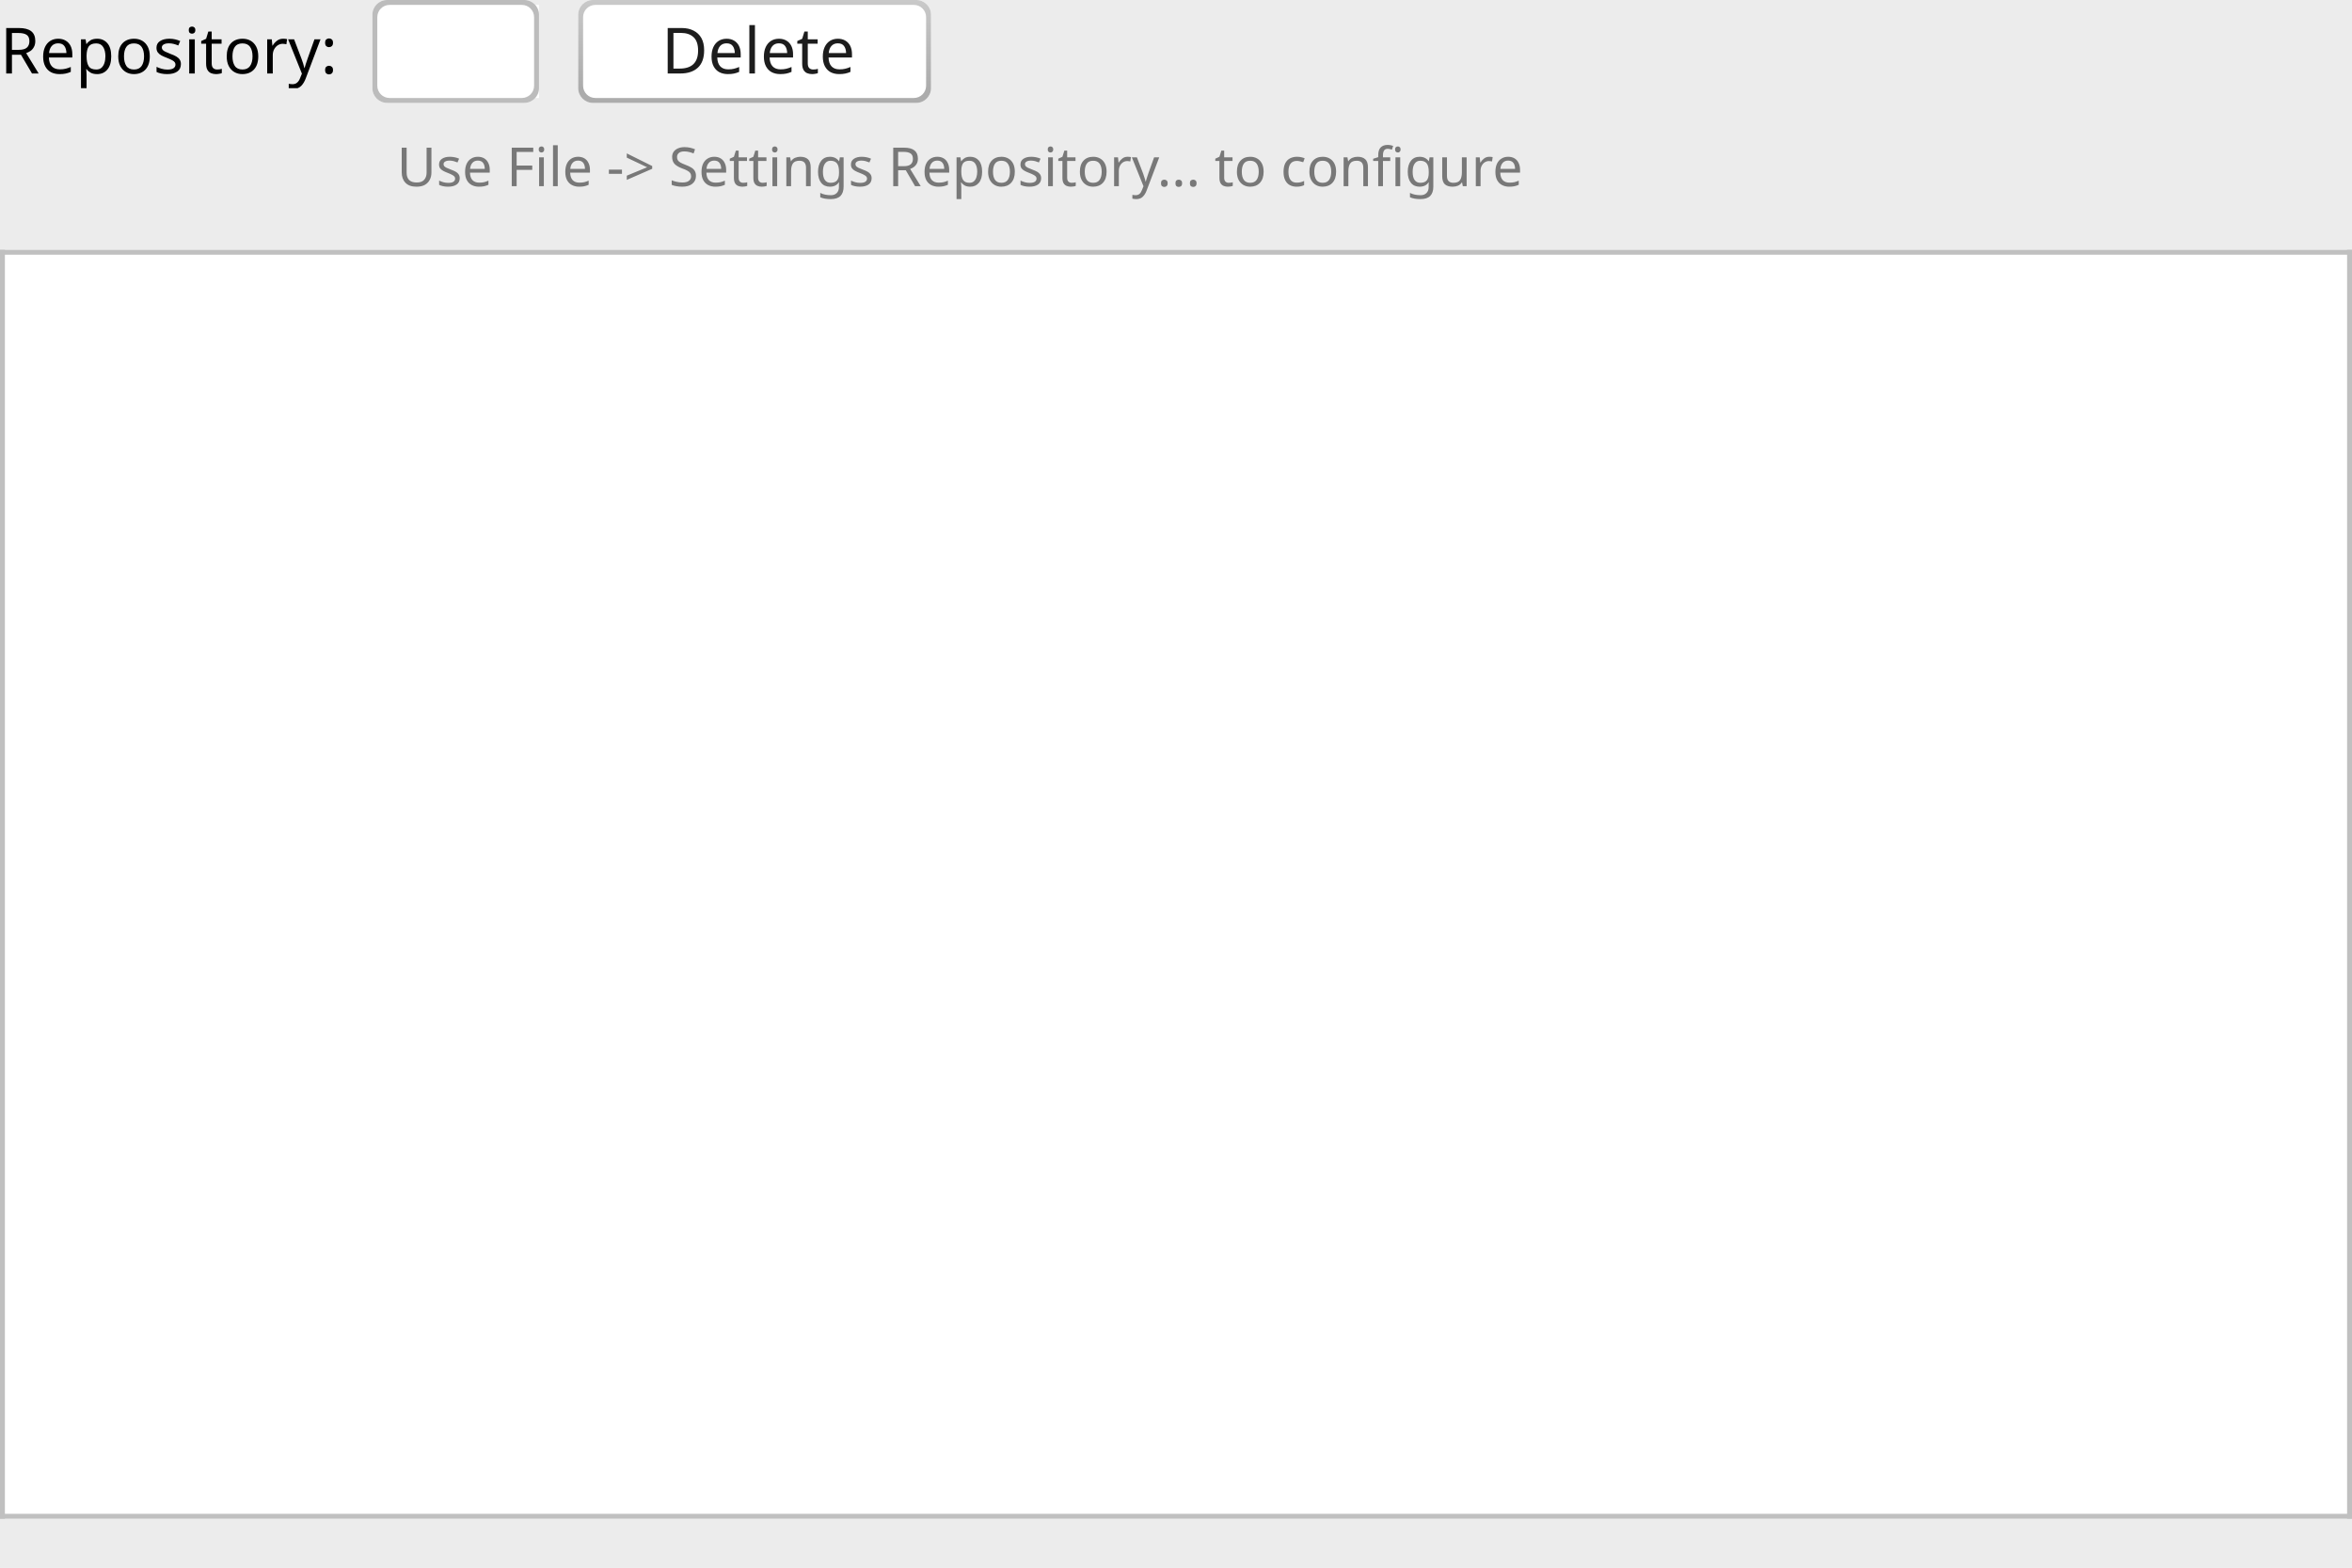
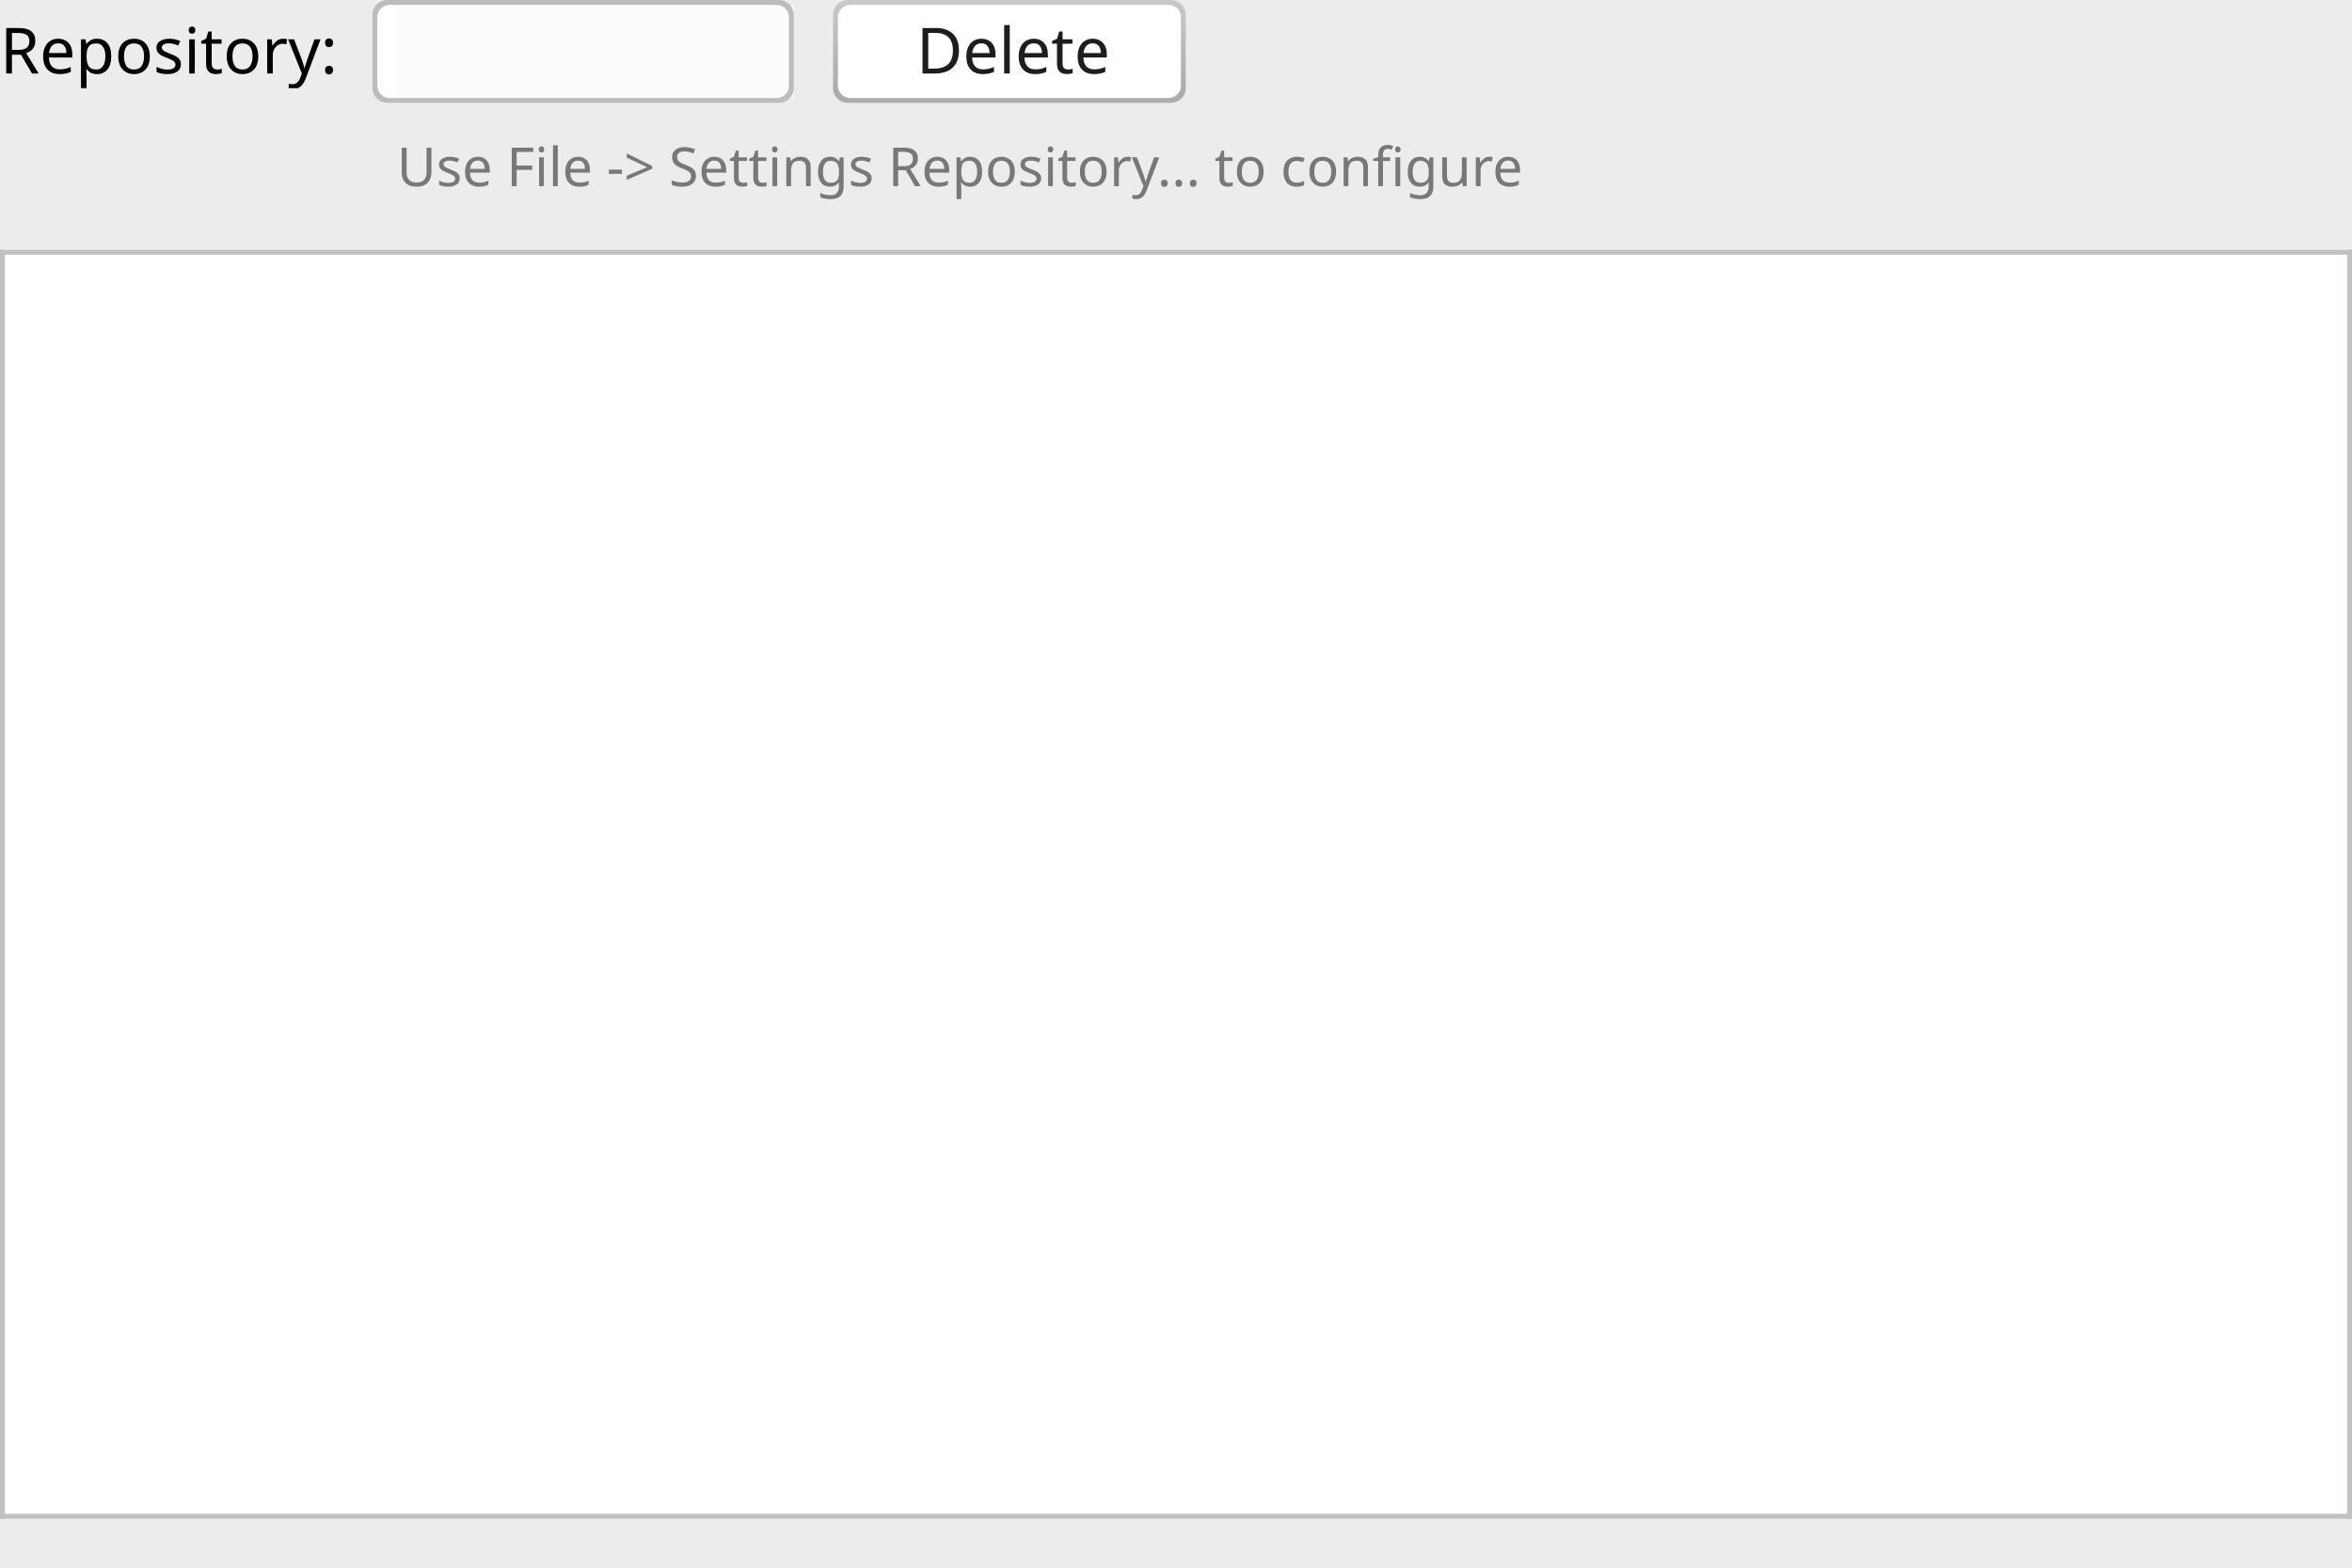
<svg xmlns="http://www.w3.org/2000/svg" fill-opacity="1" color-rendering="auto" color-interpolation="auto" text-rendering="auto" stroke="black" stroke-linecap="square" stroke-miterlimit="10" shape-rendering="auto" stroke-opacity="1" fill="black" stroke-dasharray="none" font-weight="normal" stroke-width="1" viewBox="0 0 480 320" font-family="'Dialog'" font-style="normal" stroke-linejoin="miter" font-size="12px" stroke-dashoffset="0" image-rendering="auto">
  <defs id="genericDefs" />
  <g>
    <defs id="defs0">
      <linearGradient x1="0" gradientUnits="userSpaceOnUse" x2="0" y1="3" y2="21" id="linearGradient0" spreadMethod="pad">
        <stop stop-opacity="1" stop-color="rgb(201,201,201)" offset="0%" />
        <stop stop-opacity="1" stop-color="rgb(172,172,172)" offset="100%" />
      </linearGradient>
      <clipPath clipPathUnits="userSpaceOnUse" id="0">
        <path d="M0 0 L480 0 L480 320 L0 320 L0 0 Z" />
      </clipPath>
      <clipPath clipPathUnits="userSpaceOnUse" id="1">
        <path d="M0 0 L0 259 L480 259 L480 0 Z" />
      </clipPath>
      <clipPath clipPathUnits="userSpaceOnUse" id="2">
        <path d="M0 0 L0 14 L233 14 L233 0 Z" />
      </clipPath>
      <clipPath clipPathUnits="userSpaceOnUse" id="3">
        <path d="M0 3 L0 27 L78 27 L78 3 Z" />
      </clipPath>
      <clipPath clipPathUnits="userSpaceOnUse" id="4">
-         <path d="M0 3 L0 27 L40 27 L40 3 Z" />
+         <path d="M0 3 L0 27 L92 27 L92 3 Z" />
      </clipPath>
      <clipPath clipPathUnits="userSpaceOnUse" id="5">
-         <path d="M0 0 L0 19 L29 19 L29 0 Z" />
+         <path d="M0 0 L0 19 L81 19 L81 0 Z" />
      </clipPath>
      <clipPath clipPathUnits="userSpaceOnUse" id="6">
        <path d="M0 0 L0 16 L70 16 L70 0 Z" />
      </clipPath>
    </defs>
    <g fill="rgb(236,236,236)" font-size="13px" font-family="'.SF NS Text'" stroke="rgb(236,236,236)">
      <rect x="0" width="480" height="320" y="0" clip-path="url(#0)" stroke="none" />
    </g>
    <g fill="white" font-size="13px" font-family="'.SF NS Text'" transform="translate(0,51)" stroke="white">
      <rect x="0" width="480" height="259" y="0" clip-path="url(#1)" stroke="none" />
    </g>
    <g fill="silver" font-size="13px" font-family="'.SF NS Text'" transform="translate(0,51)" stroke="silver">
      <rect x="0" width="1" height="259" y="0" clip-path="url(#1)" stroke="none" />
      <rect x="0" width="480" height="1" y="0" clip-path="url(#1)" stroke="none" />
      <rect x="479" width="1" height="259" y="0" clip-path="url(#1)" stroke="none" />
      <rect x="0" width="480" height="1" y="258" clip-path="url(#1)" stroke="none" />
    </g>
    <g fill="rgb(120,120,120)" text-rendering="geometricPrecision" font-size="11px" font-family="'.SF NS Text'" transform="translate(81,27)" stroke="rgb(120,120,120)">
      <text x="0" xml:space="preserve" y="11" clip-path="url(#2)" stroke="none">Use File -&gt; Settings Repository... to configure</text>
    </g>
-     <g fill="rgb(236,236,236)" font-size="13px" font-family="'.SF NS Text'" transform="translate(115,-3)" stroke="rgb(236,236,236)">
+     <g fill="rgb(236,236,236)" font-size="13px" font-family="'.SF NS Text'" transform="translate(167,-3)" stroke="rgb(236,236,236)">
      <rect x="0" width="78" height="27" y="0" clip-path="url(#3)" stroke="none" />
    </g>
-     <g fill="white" text-rendering="optimizeLegibility" font-size="13px" font-family="'.SF NS Text'" transform="translate(115,-3)" stroke="white">
+     <g fill="white" text-rendering="optimizeLegibility" font-size="13px" font-family="'.SF NS Text'" transform="translate(167,-3)" stroke="white">
      <rect x="3" y="3" clip-path="url(#3)" width="72" rx="3" ry="3" height="21" stroke="none" />
      <path fill="url(#linearGradient0)" d="M3 6 L3 21 C3 22.657 4.343 24 6 24 L72 24 C73.657 24 75 22.657 75 21 L75 6 C75 4.343 73.657 3 72 3 L6 3 C4.343 3 3 4.343 3 6 ZM4 6.5 L4 20.5 C4 21.881 5.119 23 6.5 23 L71.5 23 C72.881 23 74 21.881 74 20.5 L74 6.5 C74 5.119 72.881 4 71.5 4 L6.5 4 C5.119 4 4 5.119 4 6.5 Z" clip-path="url(#3)" fill-rule="evenodd" stroke="none" />
      <text fill="rgb(29,29,29)" x="20" xml:space="preserve" y="18" clip-path="url(#3)" stroke="none">Delete</text>
    </g>
    <g fill="white" text-rendering="optimizeLegibility" font-size="13px" font-family="'.SF NS Text'" transform="translate(73,-3)" stroke="white">
-       <path d="M6 3 C4.343 3 3 4.343 3 6 L3 21 C3 22.657 4.343 24 6 24 L34 24 C35.657 24 37 22.657 37 21 L37 6 C37 4.343 35.657 3 34 3 Z" stroke="none" clip-path="url(#4)" />
+       <path d="M6 3 C4.343 3 3 4.343 3 6 L3 21 C3 22.657 4.343 24 6 24 L86 24 C87.657 24 89 22.657 89 21 L89 6 C89 4.343 87.657 3 86 3 Z" stroke="none" clip-path="url(#4)" />
    </g>
-     <g fill="white" font-size="13px" font-family="'.SF NS Text'" transform="translate(81,1)" stroke="white">
-       <rect x="0" width="29" height="19" y="0" clip-path="url(#5)" stroke="none" />
+     <g fill="rgb(252,252,252)" font-size="13px" font-family="'.SF NS Text'" transform="translate(81,1)" stroke="rgb(252,252,252)">
+       <rect x="0" width="81" height="19" y="0" clip-path="url(#5)" stroke="none" />
    </g>
    <g fill="rgb(188,188,188)" text-rendering="optimizeLegibility" font-size="13px" font-family="'.SF NS Text'" transform="translate(73,-3)" stroke="rgb(188,188,188)">
-       <path d="M3 6 L3 21 C3 22.657 4.343 24 6 24 L34 24 C35.657 24 37 22.657 37 21 L37 6 C37 4.343 35.657 3 34 3 L6 3 C4.343 3 3 4.343 3 6 ZM4 6.5 L4 20.5 C4 21.881 5.119 23 6.5 23 L33.5 23 C34.881 23 36 21.881 36 20.5 L36 6.5 C36 5.119 34.881 4 33.5 4 L6.5 4 C5.119 4 4 5.119 4 6.5 Z" fill-rule="evenodd" clip-path="url(#4)" stroke="none" />
+       <path d="M3 6 L3 21 C3 22.657 4.343 24 6 24 L86 24 C87.657 24 89 22.657 89 21 L89 6 C89 4.343 87.657 3 86 3 L6 3 C4.343 3 3 4.343 3 6 ZM4 6.5 L4 20.5 C4 21.881 5.119 23 6.5 23 L85.5 23 C86.881 23 88 21.881 88 20.5 L88 6.5 C88 5.119 86.881 4 85.5 4 L6.5 4 C5.119 4 4 5.119 4 6.5 Z" fill-rule="evenodd" clip-path="url(#4)" stroke="none" />
    </g>
    <g font-family="'.SF NS Text'" font-size="13px" transform="translate(0,2)">
      <text x="0" xml:space="preserve" y="13" clip-path="url(#6)" stroke="none">Repository:</text>
    </g>
  </g>
</svg>
